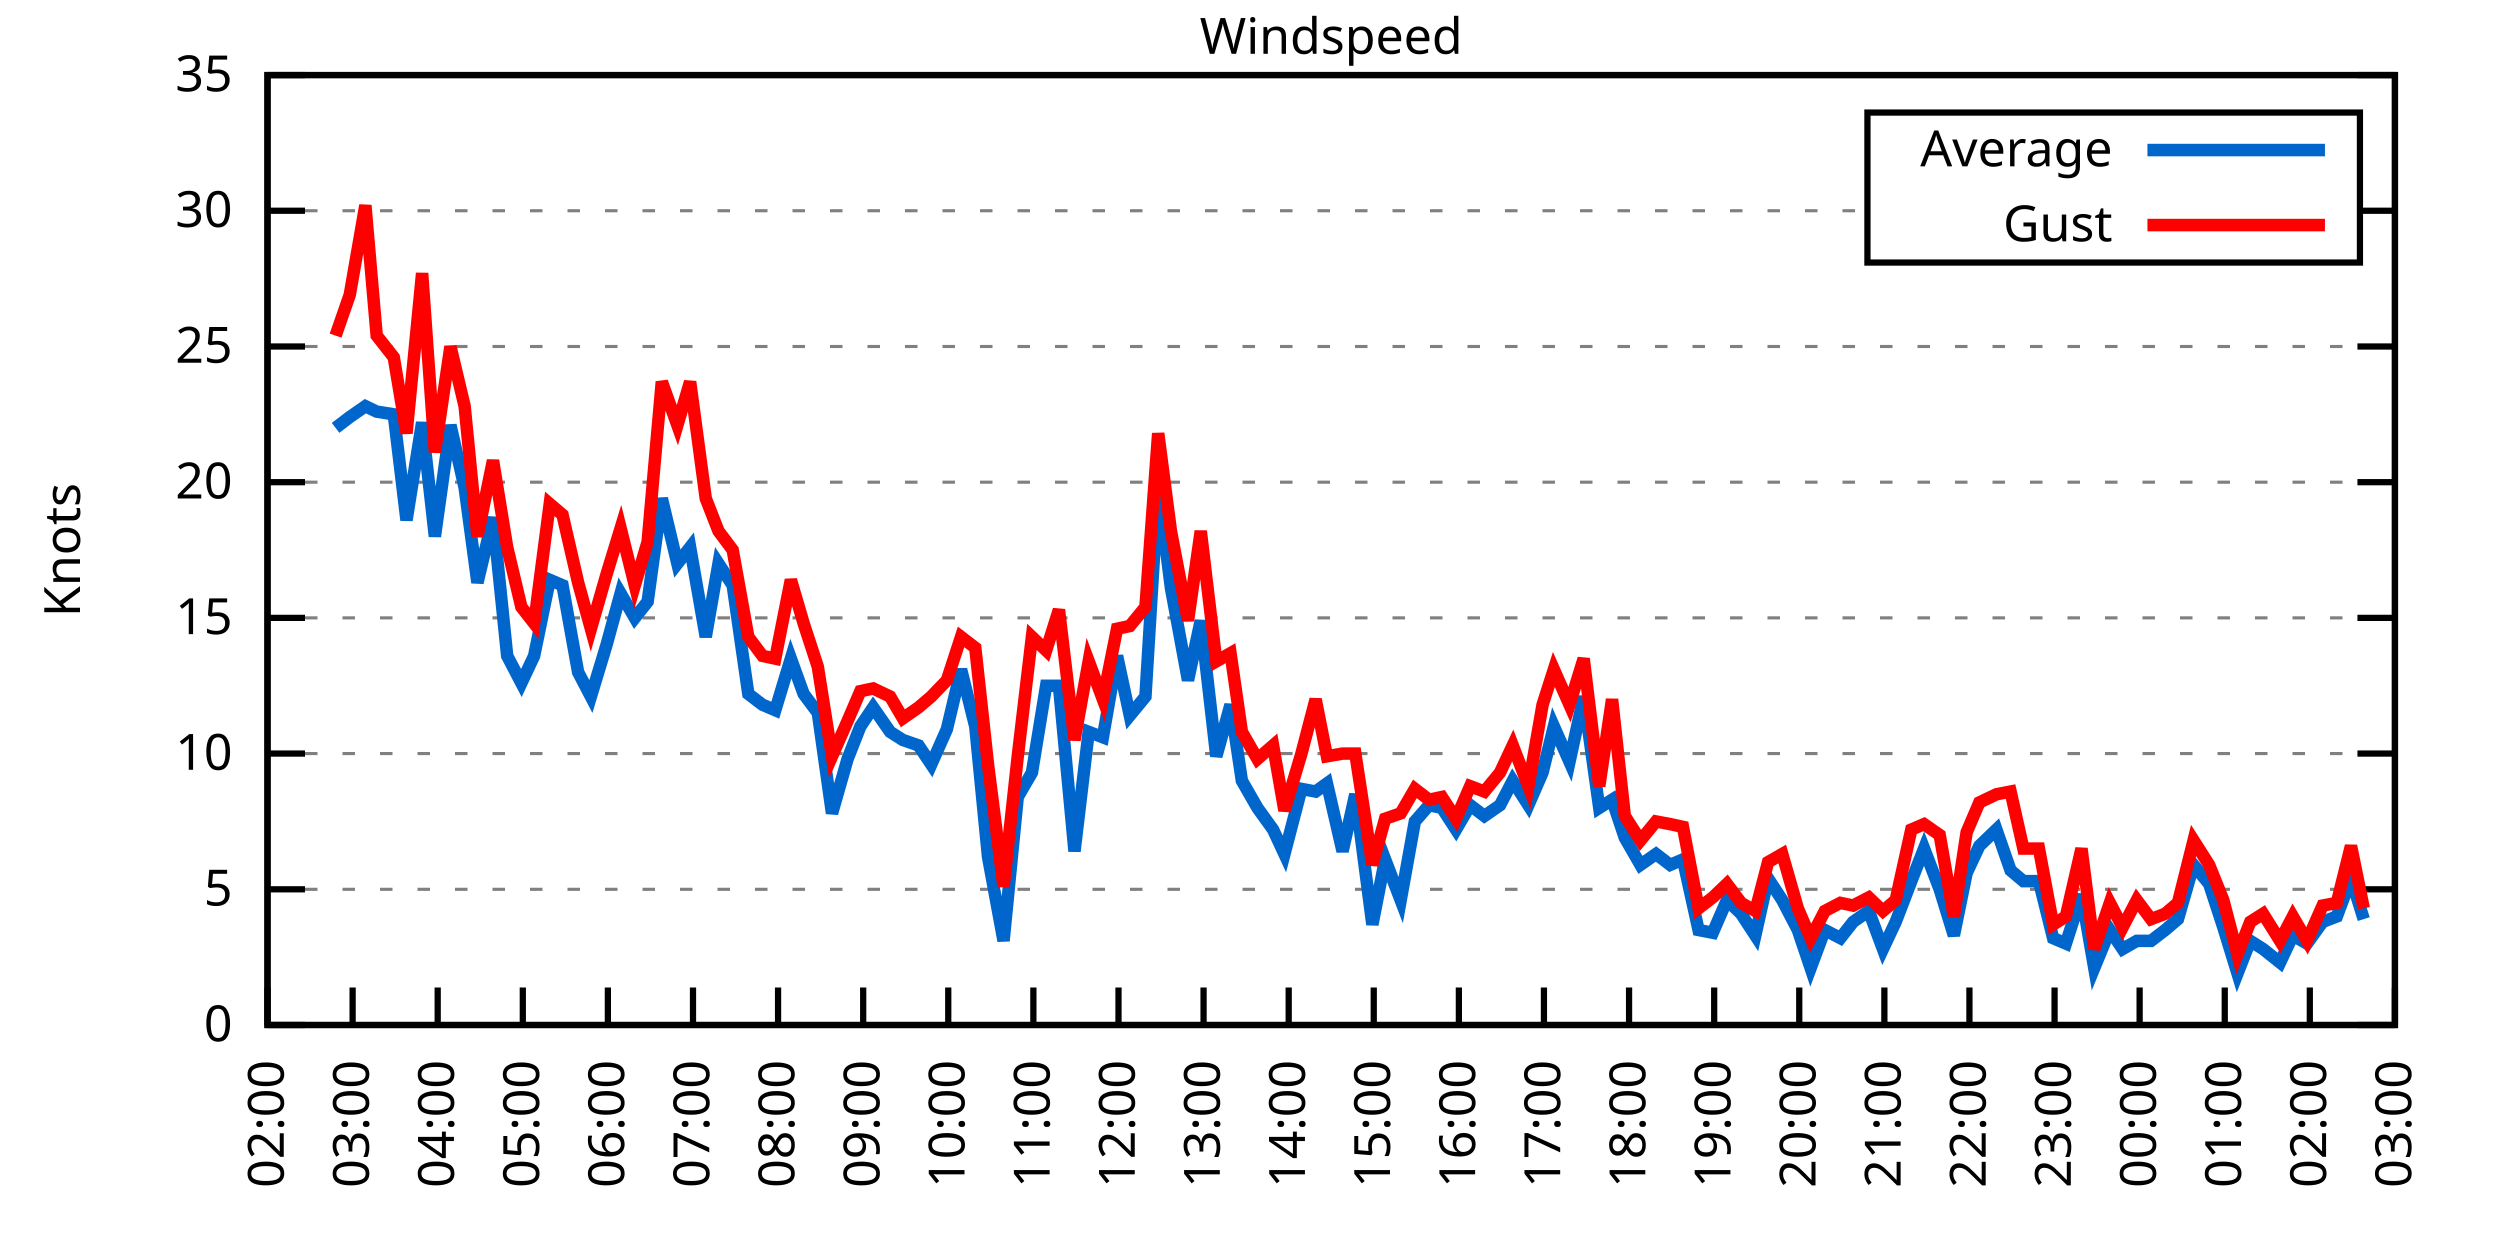
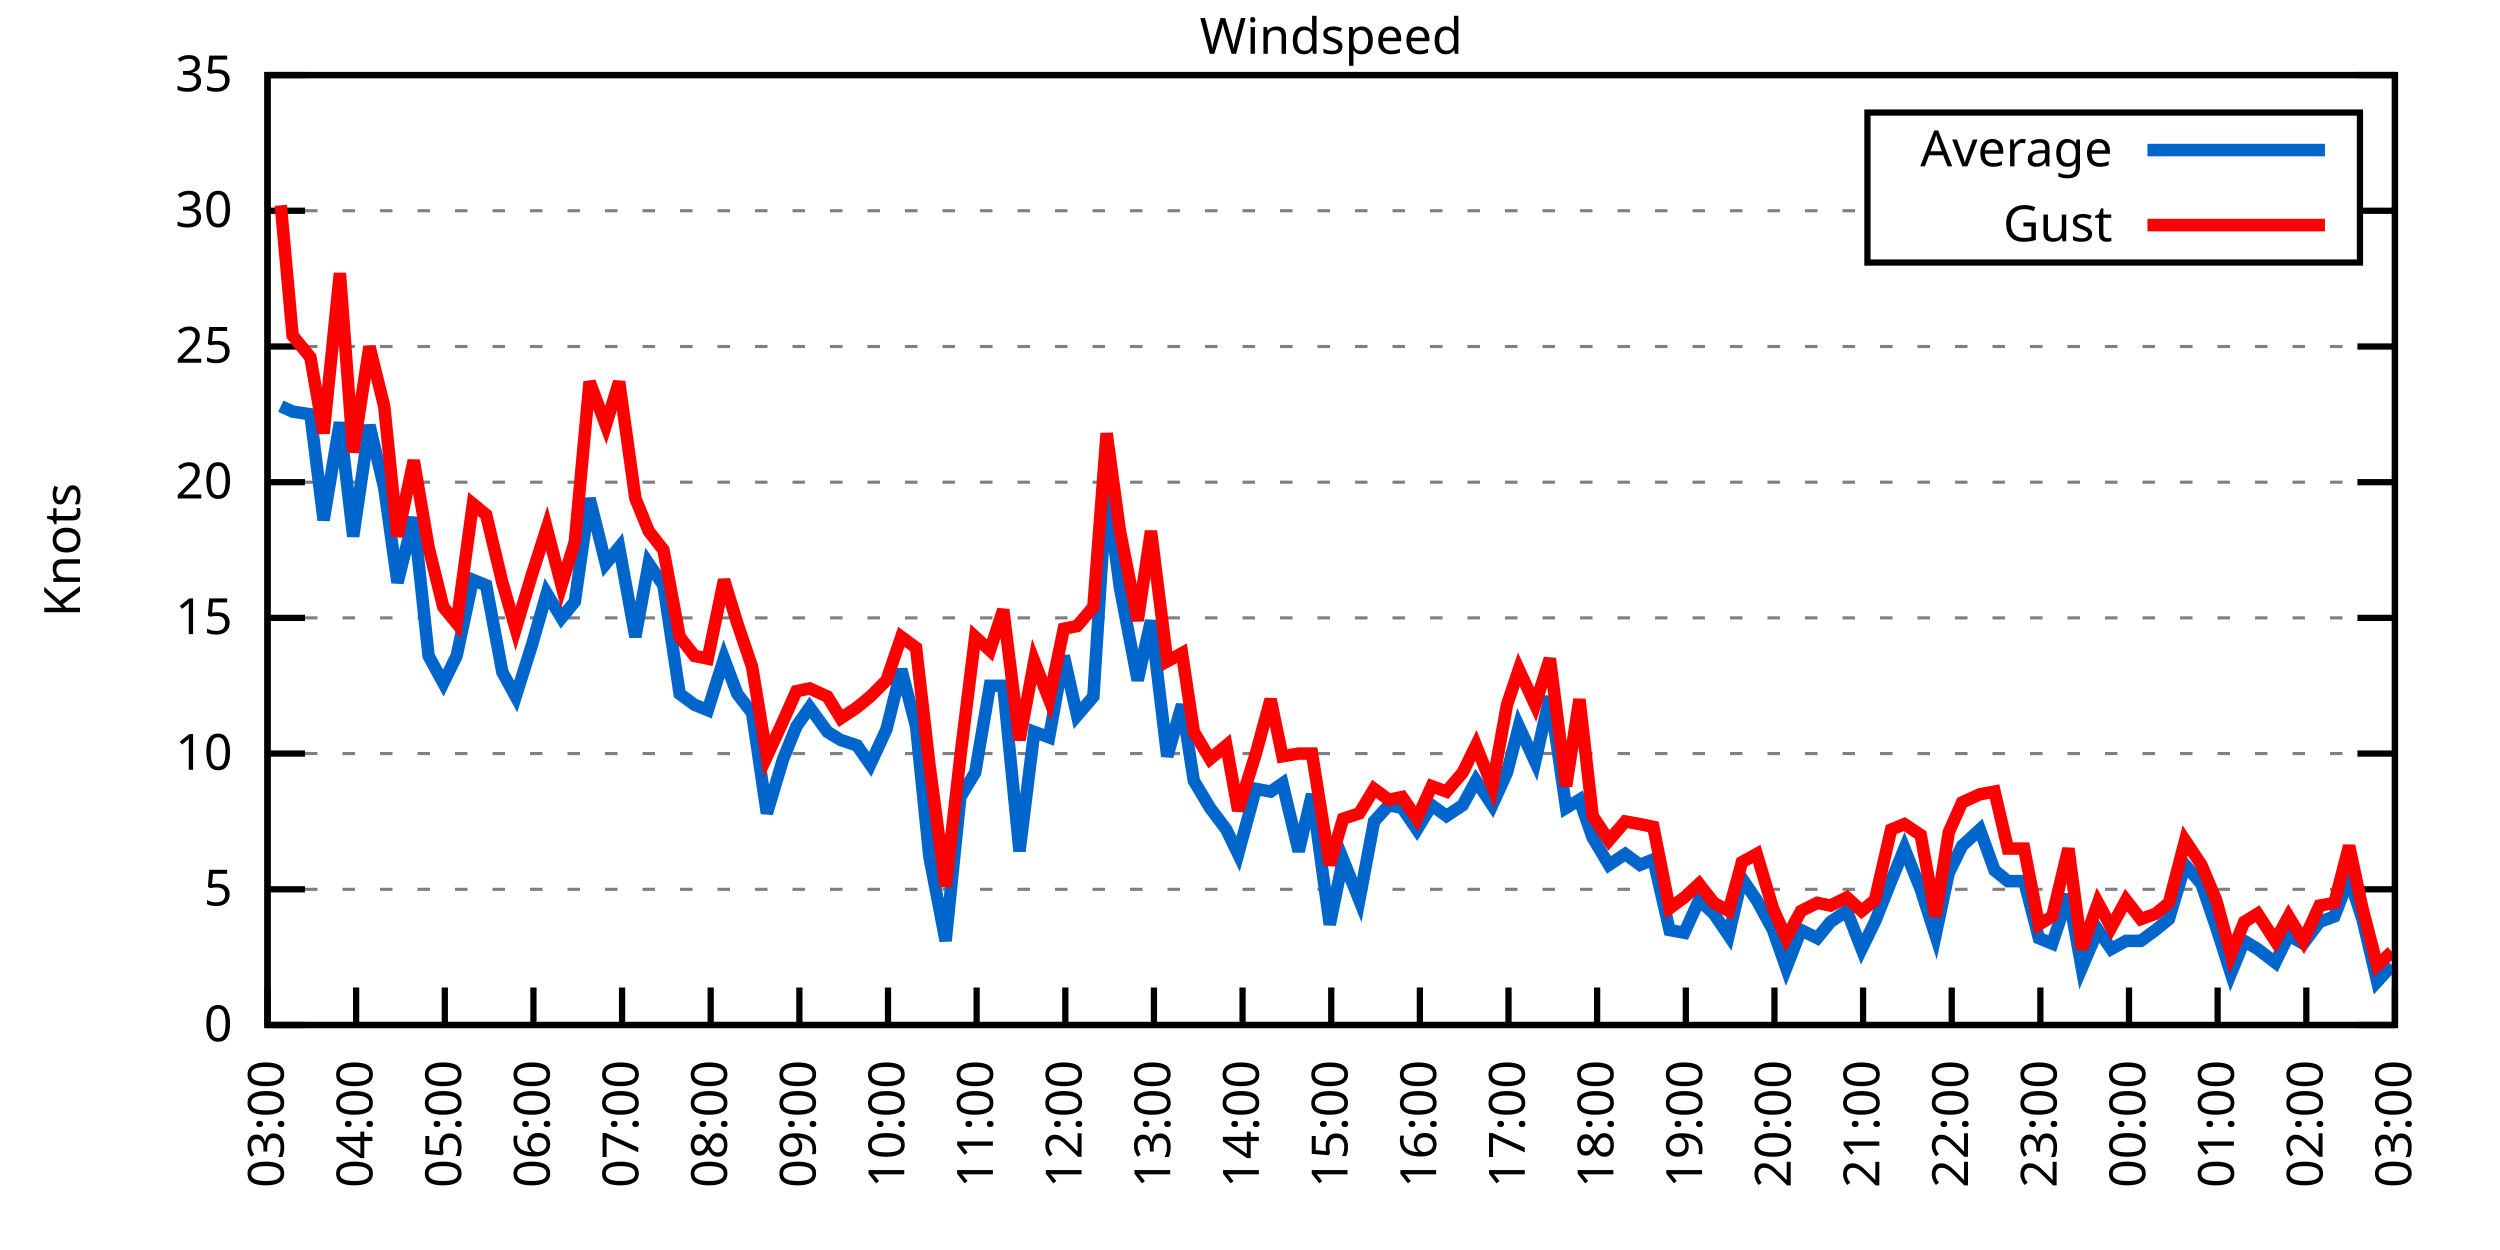
<svg xmlns="http://www.w3.org/2000/svg" xmlns:xlink="http://www.w3.org/1999/xlink" width="400" height="200" viewBox="0 0 400 200">
  <g id="gnuplot_canvas">
    <rect x="0" y="0" width="400" height="200" fill="none" />
    <defs>
      <circle id="gpDot" r="0.5" stroke-width="0.5" stroke="currentColor" />
      <path id="gpPt0" stroke-width="0.333" stroke="currentColor" d="M-1,0 h2 M0,-1 v2" />
      <path id="gpPt1" stroke-width="0.333" stroke="currentColor" d="M-1,-1 L1,1 M1,-1 L-1,1" />
      <path id="gpPt2" stroke-width="0.333" stroke="currentColor" d="M-1,0 L1,0 M0,-1 L0,1 M-1,-1 L1,1 M-1,1 L1,-1" />
      <rect id="gpPt3" stroke-width="0.333" stroke="currentColor" x="-1" y="-1" width="2" height="2" />
      <rect id="gpPt4" stroke-width="0.333" stroke="currentColor" fill="currentColor" x="-1" y="-1" width="2" height="2" />
      <circle id="gpPt5" stroke-width="0.333" stroke="currentColor" cx="0" cy="0" r="1" />
      <use xlink:href="#gpPt5" id="gpPt6" fill="currentColor" stroke="none" />
      <path id="gpPt7" stroke-width="0.333" stroke="currentColor" d="M0,-1.33 L-1.33,0.67 L1.33,0.67 z" />
      <use xlink:href="#gpPt7" id="gpPt8" fill="currentColor" stroke="none" />
      <use xlink:href="#gpPt7" id="gpPt9" stroke="currentColor" transform="rotate(180)" />
      <use xlink:href="#gpPt9" id="gpPt10" fill="currentColor" stroke="none" />
      <use xlink:href="#gpPt3" id="gpPt11" stroke="currentColor" transform="rotate(45)" />
      <use xlink:href="#gpPt11" id="gpPt12" fill="currentColor" stroke="none" />
      <path id="gpPt13" stroke-width="0.333" stroke="currentColor" d="M0,1.330 L1.265,0.411 L0.782,-1.067 L-0.782,-1.076 L-1.265,0.411 z" />
      <use xlink:href="#gpPt13" id="gpPt14" fill="currentColor" stroke="none" />
      <filter id="textbox" filterUnits="objectBoundingBox" x="0" y="0" height="1" width="1">
        <feFlood flood-color="white" flood-opacity="1" result="bgnd" />
        <feComposite in="SourceGraphic" in2="bgnd" operator="atop" />
      </filter>
      <filter id="greybox" filterUnits="objectBoundingBox" x="0" y="0" height="1" width="1">
        <feFlood flood-color="lightgrey" flood-opacity="1" result="grey" />
        <feComposite in="SourceGraphic" in2="grey" operator="atop" />
      </filter>
    </defs>
    <g fill="none" color="white" stroke="currentColor" stroke-width="1.00" stroke-linecap="butt" stroke-linejoin="miter">
</g>
    <g fill="none" color="black" stroke="currentColor" stroke-width="1.00" stroke-linecap="butt" stroke-linejoin="miter">
      <g stroke="none" shape-rendering="crispEdges">
        <polygon fill="rgb(255, 255, 255)" points="42.80,164.00 383.18,164.00 383.18,12.02 42.80,12.02 " />
      </g>
    </g>
    <g fill="none" color="black" stroke="currentColor" stroke-width="1.00" stroke-linecap="butt" stroke-linejoin="miter">
</g>
    <g fill="none" color="black" stroke="black" stroke-width="0.50" stroke-linecap="butt" stroke-linejoin="miter">
</g>
    <g fill="none" color="gray" stroke="currentColor" stroke-width="0.50" stroke-linecap="butt" stroke-linejoin="miter">
      <path stroke="gray" stroke-dasharray="2,4" class="gridline" d="M42.80,164.00 L383.19,164.00  " />
    </g>
    <g fill="none" color="gray" stroke="gray" stroke-width="1.00" stroke-linecap="butt" stroke-linejoin="miter">
</g>
    <g fill="none" color="black" stroke="currentColor" stroke-width="1.00" stroke-linecap="butt" stroke-linejoin="miter">
      <path stroke="black" d="M42.80,164.00 L48.80,164.00 M383.19,164.00 L377.19,164.00  " />
      <g transform="translate(37.20,166.60)" stroke="none" fill="black" font-family="Sans" font-size="8.00" text-anchor="end">
        <text>
          <tspan font-family="Sans"> 0</tspan>
        </text>
      </g>
    </g>
    <g fill="none" color="black" stroke="currentColor" stroke-width="1.00" stroke-linecap="butt" stroke-linejoin="miter">
</g>
    <g fill="none" color="black" stroke="black" stroke-width="0.50" stroke-linecap="butt" stroke-linejoin="miter">
</g>
    <g fill="none" color="gray" stroke="currentColor" stroke-width="0.50" stroke-linecap="butt" stroke-linejoin="miter">
      <path stroke="gray" stroke-dasharray="2,4" class="gridline" d="M42.80,142.29 L383.19,142.29  " />
    </g>
    <g fill="none" color="gray" stroke="gray" stroke-width="1.00" stroke-linecap="butt" stroke-linejoin="miter">
</g>
    <g fill="none" color="black" stroke="currentColor" stroke-width="1.00" stroke-linecap="butt" stroke-linejoin="miter">
      <path stroke="black" d="M42.80,142.29 L48.80,142.29 M383.19,142.29 L377.19,142.29  " />
      <g transform="translate(37.20,144.89)" stroke="none" fill="black" font-family="Sans" font-size="8.00" text-anchor="end">
        <text>
          <tspan font-family="Sans"> 5</tspan>
        </text>
      </g>
    </g>
    <g fill="none" color="black" stroke="currentColor" stroke-width="1.00" stroke-linecap="butt" stroke-linejoin="miter">
</g>
    <g fill="none" color="black" stroke="black" stroke-width="0.50" stroke-linecap="butt" stroke-linejoin="miter">
</g>
    <g fill="none" color="gray" stroke="currentColor" stroke-width="0.50" stroke-linecap="butt" stroke-linejoin="miter">
      <path stroke="gray" stroke-dasharray="2,4" class="gridline" d="M42.80,120.57 L383.19,120.57  " />
    </g>
    <g fill="none" color="gray" stroke="gray" stroke-width="1.00" stroke-linecap="butt" stroke-linejoin="miter">
</g>
    <g fill="none" color="black" stroke="currentColor" stroke-width="1.00" stroke-linecap="butt" stroke-linejoin="miter">
      <path stroke="black" d="M42.80,120.57 L48.80,120.57 M383.19,120.57 L377.19,120.57  " />
      <g transform="translate(37.20,123.17)" stroke="none" fill="black" font-family="Sans" font-size="8.00" text-anchor="end">
        <text>
          <tspan font-family="Sans"> 10</tspan>
        </text>
      </g>
    </g>
    <g fill="none" color="black" stroke="currentColor" stroke-width="1.00" stroke-linecap="butt" stroke-linejoin="miter">
</g>
    <g fill="none" color="black" stroke="black" stroke-width="0.50" stroke-linecap="butt" stroke-linejoin="miter">
</g>
    <g fill="none" color="gray" stroke="currentColor" stroke-width="0.50" stroke-linecap="butt" stroke-linejoin="miter">
      <path stroke="gray" stroke-dasharray="2,4" class="gridline" d="M42.80,98.86 L383.19,98.86  " />
    </g>
    <g fill="none" color="gray" stroke="gray" stroke-width="1.00" stroke-linecap="butt" stroke-linejoin="miter">
</g>
    <g fill="none" color="black" stroke="currentColor" stroke-width="1.00" stroke-linecap="butt" stroke-linejoin="miter">
      <path stroke="black" d="M42.80,98.86 L48.80,98.86 M383.19,98.86 L377.19,98.86  " />
      <g transform="translate(37.20,101.46)" stroke="none" fill="black" font-family="Sans" font-size="8.00" text-anchor="end">
        <text>
          <tspan font-family="Sans"> 15</tspan>
        </text>
      </g>
    </g>
    <g fill="none" color="black" stroke="currentColor" stroke-width="1.00" stroke-linecap="butt" stroke-linejoin="miter">
</g>
    <g fill="none" color="black" stroke="black" stroke-width="0.50" stroke-linecap="butt" stroke-linejoin="miter">
</g>
    <g fill="none" color="gray" stroke="currentColor" stroke-width="0.50" stroke-linecap="butt" stroke-linejoin="miter">
      <path stroke="gray" stroke-dasharray="2,4" class="gridline" d="M42.80,77.15 L383.19,77.15  " />
    </g>
    <g fill="none" color="gray" stroke="gray" stroke-width="1.00" stroke-linecap="butt" stroke-linejoin="miter">
</g>
    <g fill="none" color="black" stroke="currentColor" stroke-width="1.00" stroke-linecap="butt" stroke-linejoin="miter">
      <path stroke="black" d="M42.80,77.15 L48.80,77.15 M383.19,77.15 L377.19,77.15  " />
      <g transform="translate(37.20,79.75)" stroke="none" fill="black" font-family="Sans" font-size="8.00" text-anchor="end">
        <text>
          <tspan font-family="Sans"> 20</tspan>
        </text>
      </g>
    </g>
    <g fill="none" color="black" stroke="currentColor" stroke-width="1.00" stroke-linecap="butt" stroke-linejoin="miter">
</g>
    <g fill="none" color="black" stroke="black" stroke-width="0.50" stroke-linecap="butt" stroke-linejoin="miter">
</g>
    <g fill="none" color="gray" stroke="currentColor" stroke-width="0.50" stroke-linecap="butt" stroke-linejoin="miter">
      <path stroke="gray" stroke-dasharray="2,4" class="gridline" d="M42.80,55.44 L383.19,55.44  " />
    </g>
    <g fill="none" color="gray" stroke="gray" stroke-width="1.00" stroke-linecap="butt" stroke-linejoin="miter">
</g>
    <g fill="none" color="black" stroke="currentColor" stroke-width="1.00" stroke-linecap="butt" stroke-linejoin="miter">
      <path stroke="black" d="M42.80,55.44 L48.80,55.44 M383.19,55.44 L377.19,55.44  " />
      <g transform="translate(37.20,58.04)" stroke="none" fill="black" font-family="Sans" font-size="8.00" text-anchor="end">
        <text>
          <tspan font-family="Sans"> 25</tspan>
        </text>
      </g>
    </g>
    <g fill="none" color="black" stroke="currentColor" stroke-width="1.00" stroke-linecap="butt" stroke-linejoin="miter">
</g>
    <g fill="none" color="black" stroke="black" stroke-width="0.50" stroke-linecap="butt" stroke-linejoin="miter">
</g>
    <g fill="none" color="gray" stroke="currentColor" stroke-width="0.50" stroke-linecap="butt" stroke-linejoin="miter">
      <path stroke="gray" stroke-dasharray="2,4" class="gridline" d="M42.80,33.72 L298.79,33.72 M377.59,33.72 L383.19,33.72  " />
    </g>
    <g fill="none" color="gray" stroke="gray" stroke-width="1.00" stroke-linecap="butt" stroke-linejoin="miter">
</g>
    <g fill="none" color="black" stroke="currentColor" stroke-width="1.00" stroke-linecap="butt" stroke-linejoin="miter">
      <path stroke="black" d="M42.80,33.72 L48.80,33.72 M383.19,33.72 L377.19,33.72  " />
      <g transform="translate(37.20,36.32)" stroke="none" fill="black" font-family="Sans" font-size="8.00" text-anchor="end">
        <text>
          <tspan font-family="Sans"> 30</tspan>
        </text>
      </g>
    </g>
    <g fill="none" color="black" stroke="currentColor" stroke-width="1.00" stroke-linecap="butt" stroke-linejoin="miter">
</g>
    <g fill="none" color="black" stroke="black" stroke-width="0.50" stroke-linecap="butt" stroke-linejoin="miter">
</g>
    <g fill="none" color="gray" stroke="currentColor" stroke-width="0.50" stroke-linecap="butt" stroke-linejoin="miter">
      <path stroke="gray" stroke-dasharray="2,4" class="gridline" d="M42.80,12.01 L383.19,12.01  " />
    </g>
    <g fill="none" color="gray" stroke="gray" stroke-width="1.00" stroke-linecap="butt" stroke-linejoin="miter">
</g>
    <g fill="none" color="black" stroke="currentColor" stroke-width="1.00" stroke-linecap="butt" stroke-linejoin="miter">
      <path stroke="black" d="M42.80,12.01 L48.80,12.01 M383.19,12.01 L377.19,12.01  " />
      <g transform="translate(37.20,14.61)" stroke="none" fill="black" font-family="Sans" font-size="8.00" text-anchor="end">
        <text>
          <tspan font-family="Sans"> 35</tspan>
        </text>
      </g>
    </g>
    <g fill="none" color="black" stroke="currentColor" stroke-width="1.00" stroke-linecap="butt" stroke-linejoin="miter">
      <path stroke="black" d="M42.80,164.00 L42.80,158.00  " />
      <g transform="translate(45.40,169.60) rotate(270.00)" stroke="none" fill="black" font-family="Sans" font-size="8.00" text-anchor="end">
        <text>
-           <tspan font-family="Sans">02:00</tspan>
-         </text>
-       </g>
-     </g>
-     <g fill="none" color="black" stroke="currentColor" stroke-width="1.00" stroke-linecap="butt" stroke-linejoin="miter">
-       <path stroke="black" d="M56.42,164.00 L56.42,158.00  " />
-       <g transform="translate(59.02,169.60) rotate(270.00)" stroke="none" fill="black" font-family="Sans" font-size="8.00" text-anchor="end">
-         <text>
          <tspan font-family="Sans">03:00</tspan>
        </text>
      </g>
    </g>
    <g fill="none" color="black" stroke="currentColor" stroke-width="1.00" stroke-linecap="butt" stroke-linejoin="miter">
-       <path stroke="black" d="M70.03,164.00 L70.03,158.00  " />
-       <g transform="translate(72.63,169.60) rotate(270.00)" stroke="none" fill="black" font-family="Sans" font-size="8.00" text-anchor="end">
+       <path stroke="black" d="M56.98,164.00 L56.98,158.00  " />
+       <g transform="translate(59.58,169.60) rotate(270.00)" stroke="none" fill="black" font-family="Sans" font-size="8.00" text-anchor="end">
        <text>
          <tspan font-family="Sans">04:00</tspan>
        </text>
      </g>
    </g>
    <g fill="none" color="black" stroke="currentColor" stroke-width="1.00" stroke-linecap="butt" stroke-linejoin="miter">
-       <path stroke="black" d="M83.65,164.00 L83.65,158.00  " />
-       <g transform="translate(86.25,169.60) rotate(270.00)" stroke="none" fill="black" font-family="Sans" font-size="8.00" text-anchor="end">
+       <path stroke="black" d="M71.17,164.00 L71.17,158.00  " />
+       <g transform="translate(73.77,169.60) rotate(270.00)" stroke="none" fill="black" font-family="Sans" font-size="8.00" text-anchor="end">
        <text>
          <tspan font-family="Sans">05:00</tspan>
        </text>
      </g>
    </g>
    <g fill="none" color="black" stroke="currentColor" stroke-width="1.00" stroke-linecap="butt" stroke-linejoin="miter">
-       <path stroke="black" d="M97.26,164.00 L97.26,158.00  " />
-       <g transform="translate(99.86,169.60) rotate(270.00)" stroke="none" fill="black" font-family="Sans" font-size="8.00" text-anchor="end">
+       <path stroke="black" d="M85.35,164.00 L85.35,158.00  " />
+       <g transform="translate(87.95,169.60) rotate(270.00)" stroke="none" fill="black" font-family="Sans" font-size="8.00" text-anchor="end">
        <text>
          <tspan font-family="Sans">06:00</tspan>
        </text>
      </g>
    </g>
    <g fill="none" color="black" stroke="currentColor" stroke-width="1.00" stroke-linecap="butt" stroke-linejoin="miter">
-       <path stroke="black" d="M110.88,164.00 L110.88,158.00  " />
-       <g transform="translate(113.48,169.60) rotate(270.00)" stroke="none" fill="black" font-family="Sans" font-size="8.00" text-anchor="end">
+       <path stroke="black" d="M99.53,164.00 L99.53,158.00  " />
+       <g transform="translate(102.13,169.60) rotate(270.00)" stroke="none" fill="black" font-family="Sans" font-size="8.00" text-anchor="end">
        <text>
          <tspan font-family="Sans">07:00</tspan>
        </text>
      </g>
    </g>
    <g fill="none" color="black" stroke="currentColor" stroke-width="1.00" stroke-linecap="butt" stroke-linejoin="miter">
-       <path stroke="black" d="M124.49,164.00 L124.49,158.00  " />
-       <g transform="translate(127.09,169.60) rotate(270.00)" stroke="none" fill="black" font-family="Sans" font-size="8.00" text-anchor="end">
+       <path stroke="black" d="M113.71,164.00 L113.71,158.00  " />
+       <g transform="translate(116.31,169.60) rotate(270.00)" stroke="none" fill="black" font-family="Sans" font-size="8.00" text-anchor="end">
        <text>
          <tspan font-family="Sans">08:00</tspan>
        </text>
      </g>
    </g>
    <g fill="none" color="black" stroke="currentColor" stroke-width="1.00" stroke-linecap="butt" stroke-linejoin="miter">
-       <path stroke="black" d="M138.11,164.00 L138.11,158.00  " />
-       <g transform="translate(140.71,169.60) rotate(270.00)" stroke="none" fill="black" font-family="Sans" font-size="8.00" text-anchor="end">
+       <path stroke="black" d="M127.90,164.00 L127.90,158.00  " />
+       <g transform="translate(130.50,169.60) rotate(270.00)" stroke="none" fill="black" font-family="Sans" font-size="8.00" text-anchor="end">
        <text>
          <tspan font-family="Sans">09:00</tspan>
        </text>
      </g>
    </g>
    <g fill="none" color="black" stroke="currentColor" stroke-width="1.00" stroke-linecap="butt" stroke-linejoin="miter">
-       <path stroke="black" d="M151.72,164.00 L151.72,158.00  " />
-       <g transform="translate(154.32,169.60) rotate(270.00)" stroke="none" fill="black" font-family="Sans" font-size="8.00" text-anchor="end">
+       <path stroke="black" d="M142.08,164.00 L142.08,158.00  " />
+       <g transform="translate(144.68,169.60) rotate(270.00)" stroke="none" fill="black" font-family="Sans" font-size="8.00" text-anchor="end">
        <text>
          <tspan font-family="Sans">10:00</tspan>
        </text>
      </g>
    </g>
    <g fill="none" color="black" stroke="currentColor" stroke-width="1.00" stroke-linecap="butt" stroke-linejoin="miter">
-       <path stroke="black" d="M165.34,164.00 L165.34,158.00  " />
-       <g transform="translate(167.94,169.60) rotate(270.00)" stroke="none" fill="black" font-family="Sans" font-size="8.00" text-anchor="end">
+       <path stroke="black" d="M156.26,164.00 L156.26,158.00  " />
+       <g transform="translate(158.86,169.60) rotate(270.00)" stroke="none" fill="black" font-family="Sans" font-size="8.00" text-anchor="end">
        <text>
          <tspan font-family="Sans">11:00</tspan>
        </text>
      </g>
    </g>
    <g fill="none" color="black" stroke="currentColor" stroke-width="1.00" stroke-linecap="butt" stroke-linejoin="miter">
-       <path stroke="black" d="M178.96,164.00 L178.96,158.00  " />
-       <g transform="translate(181.56,169.60) rotate(270.00)" stroke="none" fill="black" font-family="Sans" font-size="8.00" text-anchor="end">
+       <path stroke="black" d="M170.45,164.00 L170.45,158.00  " />
+       <g transform="translate(173.05,169.60) rotate(270.00)" stroke="none" fill="black" font-family="Sans" font-size="8.00" text-anchor="end">
        <text>
          <tspan font-family="Sans">12:00</tspan>
        </text>
      </g>
    </g>
    <g fill="none" color="black" stroke="currentColor" stroke-width="1.00" stroke-linecap="butt" stroke-linejoin="miter">
-       <path stroke="black" d="M192.57,164.00 L192.57,158.00  " />
-       <g transform="translate(195.17,169.60) rotate(270.00)" stroke="none" fill="black" font-family="Sans" font-size="8.00" text-anchor="end">
+       <path stroke="black" d="M184.63,164.00 L184.63,158.00  " />
+       <g transform="translate(187.23,169.60) rotate(270.00)" stroke="none" fill="black" font-family="Sans" font-size="8.00" text-anchor="end">
        <text>
          <tspan font-family="Sans">13:00</tspan>
        </text>
      </g>
    </g>
    <g fill="none" color="black" stroke="currentColor" stroke-width="1.00" stroke-linecap="butt" stroke-linejoin="miter">
-       <path stroke="black" d="M206.19,164.00 L206.19,158.00  " />
-       <g transform="translate(208.79,169.60) rotate(270.00)" stroke="none" fill="black" font-family="Sans" font-size="8.00" text-anchor="end">
+       <path stroke="black" d="M198.81,164.00 L198.81,158.00  " />
+       <g transform="translate(201.41,169.60) rotate(270.00)" stroke="none" fill="black" font-family="Sans" font-size="8.00" text-anchor="end">
        <text>
          <tspan font-family="Sans">14:00</tspan>
        </text>
      </g>
    </g>
    <g fill="none" color="black" stroke="currentColor" stroke-width="1.00" stroke-linecap="butt" stroke-linejoin="miter">
-       <path stroke="black" d="M219.80,164.00 L219.80,158.00  " />
-       <g transform="translate(222.40,169.60) rotate(270.00)" stroke="none" fill="black" font-family="Sans" font-size="8.00" text-anchor="end">
+       <path stroke="black" d="M213.00,164.00 L213.00,158.00  " />
+       <g transform="translate(215.60,169.60) rotate(270.00)" stroke="none" fill="black" font-family="Sans" font-size="8.00" text-anchor="end">
        <text>
          <tspan font-family="Sans">15:00</tspan>
        </text>
      </g>
    </g>
    <g fill="none" color="black" stroke="currentColor" stroke-width="1.00" stroke-linecap="butt" stroke-linejoin="miter">
-       <path stroke="black" d="M233.42,164.00 L233.42,158.00  " />
-       <g transform="translate(236.02,169.60) rotate(270.00)" stroke="none" fill="black" font-family="Sans" font-size="8.00" text-anchor="end">
+       <path stroke="black" d="M227.18,164.00 L227.18,158.00  " />
+       <g transform="translate(229.78,169.60) rotate(270.00)" stroke="none" fill="black" font-family="Sans" font-size="8.00" text-anchor="end">
        <text>
          <tspan font-family="Sans">16:00</tspan>
        </text>
      </g>
    </g>
    <g fill="none" color="black" stroke="currentColor" stroke-width="1.00" stroke-linecap="butt" stroke-linejoin="miter">
-       <path stroke="black" d="M247.03,164.00 L247.03,158.00  " />
-       <g transform="translate(249.63,169.60) rotate(270.00)" stroke="none" fill="black" font-family="Sans" font-size="8.00" text-anchor="end">
+       <path stroke="black" d="M241.36,164.00 L241.36,158.00  " />
+       <g transform="translate(243.96,169.60) rotate(270.00)" stroke="none" fill="black" font-family="Sans" font-size="8.00" text-anchor="end">
        <text>
          <tspan font-family="Sans">17:00</tspan>
        </text>
      </g>
    </g>
    <g fill="none" color="black" stroke="currentColor" stroke-width="1.00" stroke-linecap="butt" stroke-linejoin="miter">
-       <path stroke="black" d="M260.65,164.00 L260.65,158.00  " />
-       <g transform="translate(263.25,169.60) rotate(270.00)" stroke="none" fill="black" font-family="Sans" font-size="8.00" text-anchor="end">
+       <path stroke="black" d="M255.54,164.00 L255.54,158.00  " />
+       <g transform="translate(258.14,169.60) rotate(270.00)" stroke="none" fill="black" font-family="Sans" font-size="8.00" text-anchor="end">
        <text>
          <tspan font-family="Sans">18:00</tspan>
        </text>
      </g>
    </g>
    <g fill="none" color="black" stroke="currentColor" stroke-width="1.00" stroke-linecap="butt" stroke-linejoin="miter">
-       <path stroke="black" d="M274.27,164.00 L274.27,158.00  " />
-       <g transform="translate(276.87,169.60) rotate(270.00)" stroke="none" fill="black" font-family="Sans" font-size="8.00" text-anchor="end">
+       <path stroke="black" d="M269.73,164.00 L269.73,158.00  " />
+       <g transform="translate(272.33,169.60) rotate(270.00)" stroke="none" fill="black" font-family="Sans" font-size="8.00" text-anchor="end">
        <text>
          <tspan font-family="Sans">19:00</tspan>
        </text>
      </g>
    </g>
    <g fill="none" color="black" stroke="currentColor" stroke-width="1.00" stroke-linecap="butt" stroke-linejoin="miter">
-       <path stroke="black" d="M287.88,164.00 L287.88,158.00  " />
-       <g transform="translate(290.48,169.60) rotate(270.00)" stroke="none" fill="black" font-family="Sans" font-size="8.00" text-anchor="end">
+       <path stroke="black" d="M283.91,164.00 L283.91,158.00  " />
+       <g transform="translate(286.51,169.60) rotate(270.00)" stroke="none" fill="black" font-family="Sans" font-size="8.00" text-anchor="end">
        <text>
          <tspan font-family="Sans">20:00</tspan>
        </text>
      </g>
    </g>
    <g fill="none" color="black" stroke="currentColor" stroke-width="1.00" stroke-linecap="butt" stroke-linejoin="miter">
-       <path stroke="black" d="M301.50,164.00 L301.50,158.00  " />
-       <g transform="translate(304.10,169.60) rotate(270.00)" stroke="none" fill="black" font-family="Sans" font-size="8.00" text-anchor="end">
+       <path stroke="black" d="M298.09,164.00 L298.09,158.00  " />
+       <g transform="translate(300.69,169.60) rotate(270.00)" stroke="none" fill="black" font-family="Sans" font-size="8.00" text-anchor="end">
        <text>
          <tspan font-family="Sans">21:00</tspan>
        </text>
      </g>
    </g>
    <g fill="none" color="black" stroke="currentColor" stroke-width="1.00" stroke-linecap="butt" stroke-linejoin="miter">
-       <path stroke="black" d="M315.11,164.00 L315.11,158.00  " />
-       <g transform="translate(317.71,169.60) rotate(270.00)" stroke="none" fill="black" font-family="Sans" font-size="8.00" text-anchor="end">
+       <path stroke="black" d="M312.28,164.00 L312.28,158.00  " />
+       <g transform="translate(314.88,169.60) rotate(270.00)" stroke="none" fill="black" font-family="Sans" font-size="8.00" text-anchor="end">
        <text>
          <tspan font-family="Sans">22:00</tspan>
        </text>
      </g>
    </g>
    <g fill="none" color="black" stroke="currentColor" stroke-width="1.00" stroke-linecap="butt" stroke-linejoin="miter">
-       <path stroke="black" d="M328.73,164.00 L328.73,158.00  " />
-       <g transform="translate(331.33,169.60) rotate(270.00)" stroke="none" fill="black" font-family="Sans" font-size="8.00" text-anchor="end">
+       <path stroke="black" d="M326.46,164.00 L326.46,158.00  " />
+       <g transform="translate(329.06,169.60) rotate(270.00)" stroke="none" fill="black" font-family="Sans" font-size="8.00" text-anchor="end">
        <text>
          <tspan font-family="Sans">23:00</tspan>
        </text>
      </g>
    </g>
    <g fill="none" color="black" stroke="currentColor" stroke-width="1.00" stroke-linecap="butt" stroke-linejoin="miter">
-       <path stroke="black" d="M342.34,164.00 L342.34,158.00  " />
-       <g transform="translate(344.94,169.60) rotate(270.00)" stroke="none" fill="black" font-family="Sans" font-size="8.00" text-anchor="end">
+       <path stroke="black" d="M340.64,164.00 L340.64,158.00  " />
+       <g transform="translate(343.24,169.60) rotate(270.00)" stroke="none" fill="black" font-family="Sans" font-size="8.00" text-anchor="end">
        <text>
          <tspan font-family="Sans">00:00</tspan>
        </text>
      </g>
    </g>
    <g fill="none" color="black" stroke="currentColor" stroke-width="1.00" stroke-linecap="butt" stroke-linejoin="miter">
-       <path stroke="black" d="M355.96,164.00 L355.96,158.00  " />
-       <g transform="translate(358.56,169.60) rotate(270.00)" stroke="none" fill="black" font-family="Sans" font-size="8.00" text-anchor="end">
+       <path stroke="black" d="M354.82,164.00 L354.82,158.00  " />
+       <g transform="translate(357.42,169.60) rotate(270.00)" stroke="none" fill="black" font-family="Sans" font-size="8.00" text-anchor="end">
        <text>
          <tspan font-family="Sans">01:00</tspan>
        </text>
      </g>
    </g>
    <g fill="none" color="black" stroke="currentColor" stroke-width="1.00" stroke-linecap="butt" stroke-linejoin="miter">
-       <path stroke="black" d="M369.57,164.00 L369.57,158.00  " />
-       <g transform="translate(372.17,169.60) rotate(270.00)" stroke="none" fill="black" font-family="Sans" font-size="8.00" text-anchor="end">
+       <path stroke="black" d="M369.01,164.00 L369.01,158.00  " />
+       <g transform="translate(371.61,169.60) rotate(270.00)" stroke="none" fill="black" font-family="Sans" font-size="8.00" text-anchor="end">
        <text>
          <tspan font-family="Sans">02:00</tspan>
        </text>
      </g>
    </g>
    <g fill="none" color="black" stroke="currentColor" stroke-width="1.00" stroke-linecap="butt" stroke-linejoin="miter">
      <path stroke="black" d="M383.19,164.00 L383.19,158.00  " />
      <g transform="translate(385.79,169.60) rotate(270.00)" stroke="none" fill="black" font-family="Sans" font-size="8.00" text-anchor="end">
        <text>
          <tspan font-family="Sans">03:00</tspan>
        </text>
      </g>
    </g>
    <g fill="none" color="black" stroke="currentColor" stroke-width="1.00" stroke-linecap="butt" stroke-linejoin="miter">
</g>
    <g fill="none" color="black" stroke="currentColor" stroke-width="1.00" stroke-linecap="butt" stroke-linejoin="miter">
      <path stroke="black" d="M42.80,12.01 L42.80,164.00 L383.19,164.00 L383.19,12.01 L42.80,12.01 Z  " />
    </g>
    <g fill="none" color="black" stroke="currentColor" stroke-width="1.00" stroke-linecap="butt" stroke-linejoin="miter">
</g>
    <g fill="none" color="black" stroke="currentColor" stroke-width="1.00" stroke-linecap="butt" stroke-linejoin="miter">
      <path stroke="black" d="M298.79,42.01 L298.79,18.01 L377.59,18.01 L377.59,42.01 L298.79,42.01 Z  " />
    </g>
    <g id="Windspeed_plot_1">
      <g fill="none" color="white" stroke="black" stroke-width="2.00" stroke-linecap="butt" stroke-linejoin="miter">
</g>
      <g fill="none" color="black" stroke="currentColor" stroke-width="2.00" stroke-linecap="butt" stroke-linejoin="miter">
        <g transform="translate(337.99,26.61)" stroke="none" fill="black" font-family="Sans" font-size="8.00" text-anchor="end">
          <text>
            <tspan font-family="Sans">Average</tspan>
          </text>
        </g>
      </g>
      <g fill="none" color="black" stroke="currentColor" stroke-width="2.00" stroke-linecap="butt" stroke-linejoin="miter">
-         <path stroke="rgb(  0, 102, 204)" d="M343.59,24.01 L371.99,24.01 M53.69,68.46 L55.96,66.73 L58.46,64.99 L60.27,65.86 L63.00,66.29 L65.04,83.23   L67.54,67.59 L69.58,85.83 L72.07,68.03 L74.34,78.02 L76.39,93.22 L78.88,82.79 L81.15,104.94 L83.42,109.28   L85.46,104.94 L87.96,92.78 L90.00,93.65 L92.50,107.55 L94.54,111.45 L97.04,103.20 L99.30,94.95 L101.57,98.86   L103.62,96.26 L105.89,79.75 L108.38,90.18 L110.42,87.57 L112.92,101.90 L114.96,90.18 L117.23,93.65 L119.73,111.02   L122.00,112.76 L124.04,113.63 L126.54,105.38 L128.58,111.02 L130.85,114.06 L133.12,130.13 L135.61,121.44 L137.66,116.23   L139.70,113.19 L142.42,117.10 L144.46,118.40 L146.96,119.27 L149.00,122.31 L151.50,116.67 L153.77,107.11 L156.04,116.23   L158.08,137.08 L160.57,150.54 L162.84,127.52 L165.11,123.61 L167.38,109.72 L169.43,109.72 L171.92,136.21 L174.19,117.10   L176.46,117.97 L178.73,104.94 L180.77,114.49 L183.27,111.45 L185.31,78.02 L187.35,94.08 L190.08,108.85 L192.12,99.30   L194.61,121.01 L196.88,112.76 L198.70,124.92 L201.19,129.26 L203.69,132.73 L205.51,136.64 L208.23,126.22 L210.50,126.65   L212.31,125.35 L214.81,136.21 L216.85,127.09 L219.58,147.93 L221.62,137.51 L224.11,144.02 L226.38,131.43 L228.65,128.83   L230.70,129.26 L232.96,132.73 L235.23,128.83 L237.50,130.56 L240.00,128.83 L242.04,124.92 L244.54,128.83 L246.81,123.61   L248.62,116.23 L251.12,121.88 L253.39,111.45 L255.88,129.26 L257.93,127.96 L259.97,134.04 L262.47,138.38 L264.96,136.64   L267.23,138.38 L269.27,137.51 L271.77,148.80 L274.04,149.24 L276.31,144.02 L278.58,146.20 L280.85,149.67 L282.89,140.55   L285.16,144.02 L287.65,148.80 L289.70,154.88 L291.97,148.80 L294.46,150.10 L296.50,147.50 L299.00,145.76 L301.27,151.84   L303.31,147.50 L305.81,140.98 L307.85,135.77 L310.35,142.29 L312.62,149.67 L314.66,139.68 L316.70,135.34 L319.42,132.73   L321.69,139.25 L323.74,140.98 L326.23,140.98 L328.50,150.10 L330.54,150.97 L333.04,143.16 L335.08,154.88 L337.58,148.80   L339.62,151.84 L341.89,150.54 L344.16,150.54 L346.43,148.80 L348.47,147.06 L350.97,138.38 L353.46,141.42 L355.73,148.37   L358.00,155.75 L360.04,150.54 L362.09,151.84 L364.81,154.01 L366.85,149.67 L369.12,150.97 L371.62,147.50 L373.89,146.63   L376.16,140.55 L378.20,147.06  " />
+         <path stroke="rgb(  0, 102, 204)" d="M343.59,24.01 L371.99,24.01 M44.93,64.99 L46.82,65.86 L49.66,66.29 L51.78,83.23 L54.38,67.59 L56.51,85.83   L59.11,68.03 L61.47,78.02 L63.60,93.22 L66.20,82.79 L68.57,104.94 L70.93,109.28 L73.06,104.94 L75.66,92.78   L77.78,93.65 L80.38,107.55 L82.51,111.45 L85.11,103.20 L87.48,94.95 L89.84,98.86 L91.97,96.26 L94.33,79.75   L96.93,90.18 L99.06,87.57 L101.66,101.90 L103.79,90.18 L106.15,93.65 L108.75,111.02 L111.11,112.76 L113.24,113.63   L115.84,105.38 L117.97,111.02 L120.33,114.06 L122.70,130.13 L125.30,121.44 L127.42,116.23 L129.55,113.19 L132.39,117.10   L134.52,118.40 L137.12,119.27 L139.24,122.31 L141.84,116.67 L144.21,107.11 L146.57,116.23 L148.70,137.08 L151.30,150.54   L153.66,127.52 L156.03,123.61 L158.39,109.72 L160.52,109.72 L163.12,136.21 L165.48,117.10 L167.85,117.97 L170.21,104.94   L172.34,114.49 L174.94,111.45 L177.06,78.02 L179.19,94.08 L182.03,108.85 L184.16,99.30 L186.76,121.01 L189.12,112.76   L191.01,124.92 L193.61,129.26 L196.21,132.73 L198.10,136.64 L200.94,126.22 L203.30,126.65 L205.19,125.35 L207.79,136.21   L209.92,127.09 L212.76,147.93 L214.89,137.51 L217.49,144.02 L219.85,131.43 L222.21,128.83 L224.34,129.26 L226.71,132.73   L229.07,128.83 L231.43,130.56 L234.03,128.83 L236.16,124.92 L238.76,128.83 L241.12,123.61 L243.02,116.23 L245.62,121.88   L247.98,111.45 L250.58,129.26 L252.71,127.96 L254.83,134.04 L257.43,138.38 L260.04,136.64 L262.40,138.38 L264.53,137.51   L267.13,148.80 L269.49,149.24 L271.85,144.02 L274.22,146.20 L276.58,149.67 L278.71,140.55 L281.07,144.02 L283.67,148.80   L285.80,154.88 L288.16,148.80 L290.76,150.10 L292.89,147.50 L295.49,145.76 L297.86,151.84 L299.98,147.50 L302.58,140.98   L304.71,135.77 L307.31,142.29 L309.68,149.67 L311.80,139.68 L313.93,135.34 L316.77,132.73 L319.13,139.25 L321.26,140.98   L323.86,140.98 L326.22,150.10 L328.35,150.97 L330.95,143.16 L333.08,154.88 L335.68,148.80 L337.80,151.84 L340.17,150.54   L342.53,150.54 L344.90,148.80 L347.02,147.06 L349.62,138.38 L352.22,141.42 L354.59,148.37 L356.95,155.75 L359.08,150.54   L361.21,151.84 L364.04,154.01 L366.17,149.67 L368.53,150.97 L371.13,147.50 L373.50,146.63 L375.86,140.55 L377.99,147.06   L380.35,157.05 L382.72,154.45  " />
      </g>
    </g>
    <g id="Windspeed_plot_2">
      <g fill="none" color="black" stroke="currentColor" stroke-width="2.00" stroke-linecap="butt" stroke-linejoin="miter">
        <g transform="translate(337.99,38.61)" stroke="none" fill="black" font-family="Sans" font-size="8.00" text-anchor="end">
          <text>
            <tspan font-family="Sans">Gust</tspan>
          </text>
        </g>
      </g>
      <g fill="none" color="black" stroke="currentColor" stroke-width="2.00" stroke-linecap="butt" stroke-linejoin="miter">
-         <path stroke="rgb(255,   0,   0)" d="M343.59,36.01 L371.99,36.01 M53.69,53.70 L55.96,47.18 L58.46,32.85 L60.27,53.70 L63.00,57.17 L65.04,69.33   L67.54,43.71 L69.58,72.37 L72.07,55.44 L74.34,64.99 L76.39,85.83 L78.88,73.67 L81.15,87.57 L83.42,97.12   L85.46,99.73 L87.96,80.62 L90.00,82.36 L92.50,93.22 L94.54,100.60 L97.04,91.91 L99.30,84.53 L101.57,93.65   L103.62,86.70 L105.89,61.08 L108.38,68.03 L110.42,61.08 L112.92,79.75 L114.96,84.97 L117.23,88.00 L119.73,101.90   L122.00,104.94 L124.04,105.38 L126.54,92.78 L128.58,99.73 L130.85,106.68 L133.12,121.01 L135.61,115.36 L137.66,110.59   L139.70,110.15 L142.42,111.45 L144.46,114.93 L146.96,113.19 L149.00,111.45 L151.50,108.85 L153.77,101.90 L156.04,103.64   L158.08,122.31 L160.57,141.85 L162.84,121.01 L165.11,101.90 L167.38,104.07 L169.43,97.56 L171.92,118.40 L174.19,105.81   L176.46,111.89 L178.73,100.60 L180.77,100.16 L183.27,97.12 L185.31,69.33 L187.35,84.97 L190.08,99.30 L192.12,84.97   L194.61,105.81 L196.88,104.51 L198.70,117.10 L201.19,121.44 L203.69,119.27 L205.51,129.69 L208.23,120.57 L210.50,111.89   L212.31,121.01 L214.81,120.57 L216.85,120.57 L219.58,138.38 L221.62,131.00 L224.11,130.13 L226.38,126.22 L228.65,127.96   L230.70,127.52 L232.96,131.00 L235.23,125.79 L237.50,126.65 L240.00,123.61 L242.04,119.27 L244.54,125.79 L246.81,112.76   L248.62,107.11 L251.12,112.76 L253.39,105.38 L255.88,125.79 L257.93,111.89 L259.97,130.56 L262.47,134.47 L264.96,131.43   L267.23,131.86 L269.27,132.30 L271.77,145.33 L274.04,143.59 L276.31,141.42 L278.58,144.46 L280.85,145.76 L282.89,137.94   L285.16,136.64 L287.65,145.33 L289.70,150.10 L291.97,145.76 L294.46,144.46 L296.50,144.89 L299.00,143.59 L301.27,145.76   L303.31,144.02 L305.81,132.73 L307.85,131.86 L310.35,133.60 L312.62,146.63 L314.66,133.17 L316.70,128.39 L319.42,127.09   L321.69,126.65 L323.74,135.77 L326.23,135.77 L328.50,147.93 L330.54,146.63 L333.04,135.77 L335.08,151.84 L337.58,144.46   L339.62,148.37 L341.89,144.02 L344.16,147.06 L346.43,146.20 L348.47,144.46 L350.97,134.47 L353.46,138.38 L355.73,144.02   L358.00,152.71 L360.04,147.50 L362.09,146.20 L364.81,150.54 L366.85,146.63 L369.12,150.54 L371.62,144.89 L373.89,144.46   L376.16,135.34 L378.20,145.33  " />
+         <path stroke="rgb(255,   0,   0)" d="M343.59,36.01 L371.99,36.01 M44.93,32.85 L46.82,53.70 L49.66,57.17 L51.78,69.33 L54.38,43.71 L56.51,72.37   L59.11,55.44 L61.47,64.99 L63.60,85.83 L66.20,73.67 L68.57,87.57 L70.93,97.12 L73.06,99.73 L75.66,80.62   L77.78,82.36 L80.38,93.22 L82.51,100.60 L85.11,91.91 L87.48,84.53 L89.84,93.65 L91.97,86.70 L94.33,61.08   L96.93,68.03 L99.06,61.08 L101.66,79.75 L103.79,84.97 L106.15,88.00 L108.75,101.90 L111.11,104.94 L113.24,105.38   L115.84,92.78 L117.97,99.73 L120.33,106.68 L122.70,121.01 L125.30,115.36 L127.42,110.59 L129.55,110.15 L132.39,111.45   L134.52,114.93 L137.12,113.19 L139.24,111.45 L141.84,108.85 L144.21,101.90 L146.57,103.64 L148.70,122.31 L151.30,141.85   L153.66,121.01 L156.03,101.90 L158.39,104.07 L160.52,97.56 L163.12,118.40 L165.48,105.81 L167.85,111.89 L170.21,100.60   L172.34,100.16 L174.94,97.12 L177.06,69.33 L179.19,84.97 L182.03,99.30 L184.16,84.97 L186.76,105.81 L189.12,104.51   L191.01,117.10 L193.61,121.44 L196.21,119.27 L198.10,129.69 L200.94,120.57 L203.30,111.89 L205.19,121.01 L207.79,120.57   L209.92,120.57 L212.76,138.38 L214.89,131.00 L217.49,130.13 L219.85,126.22 L222.21,127.96 L224.34,127.52 L226.71,131.00   L229.07,125.79 L231.43,126.65 L234.03,123.61 L236.16,119.27 L238.76,125.79 L241.12,112.76 L243.02,107.11 L245.62,112.76   L247.98,105.38 L250.58,125.79 L252.71,111.89 L254.83,130.56 L257.43,134.47 L260.04,131.43 L262.40,131.86 L264.53,132.30   L267.13,145.33 L269.49,143.59 L271.85,141.42 L274.22,144.46 L276.58,145.76 L278.71,137.94 L281.07,136.64 L283.67,145.33   L285.80,150.10 L288.16,145.76 L290.76,144.46 L292.89,144.89 L295.49,143.59 L297.86,145.76 L299.98,144.02 L302.58,132.73   L304.71,131.86 L307.31,133.60 L309.68,146.63 L311.80,133.17 L313.93,128.39 L316.77,127.09 L319.13,126.65 L321.26,135.77   L323.86,135.77 L326.22,147.93 L328.35,146.63 L330.95,135.77 L333.08,151.84 L335.68,144.46 L337.80,148.37 L340.17,144.02   L342.53,147.06 L344.90,146.20 L347.02,144.46 L349.62,134.47 L352.22,138.38 L354.59,144.02 L356.95,152.71 L359.08,147.50   L361.21,146.20 L364.04,150.54 L366.17,146.63 L368.53,150.54 L371.13,144.89 L373.50,144.46 L375.86,135.34 L377.99,145.33   L380.35,154.45 L382.72,152.28  " />
      </g>
    </g>
    <g fill="none" color="black" stroke="currentColor" stroke-width="2.00" stroke-linecap="butt" stroke-linejoin="miter">
</g>
    <g fill="none" color="black" stroke="black" stroke-width="1.00" stroke-linecap="butt" stroke-linejoin="miter">
</g>
    <g fill="none" color="black" stroke="currentColor" stroke-width="1.00" stroke-linecap="butt" stroke-linejoin="miter">
      <path stroke="black" d="M42.80,12.01 L42.80,164.00 L383.19,164.00 L383.19,12.01 L42.80,12.01 Z  " />
      <g transform="translate(12.80,88.01) rotate(270.00)" stroke="none" fill="black" font-family="Sans" font-size="8.00" text-anchor="middle">
        <text>
          <tspan font-family="Sans">Knots</tspan>
        </text>
      </g>
    </g>
    <g fill="none" color="black" stroke="currentColor" stroke-width="1.00" stroke-linecap="butt" stroke-linejoin="miter">
</g>
    <g fill="none" color="black" stroke="currentColor" stroke-width="1.00" stroke-linecap="butt" stroke-linejoin="miter">
      <g transform="translate(212.99,8.61)" stroke="none" fill="black" font-family="Sans" font-size="8.00" text-anchor="middle">
        <text>
          <tspan font-family="Sans">Windspeed</tspan>
        </text>
      </g>
    </g>
    <g fill="none" color="black" stroke="currentColor" stroke-width="1.00" stroke-linecap="butt" stroke-linejoin="miter">
</g>
  </g>
</svg>
